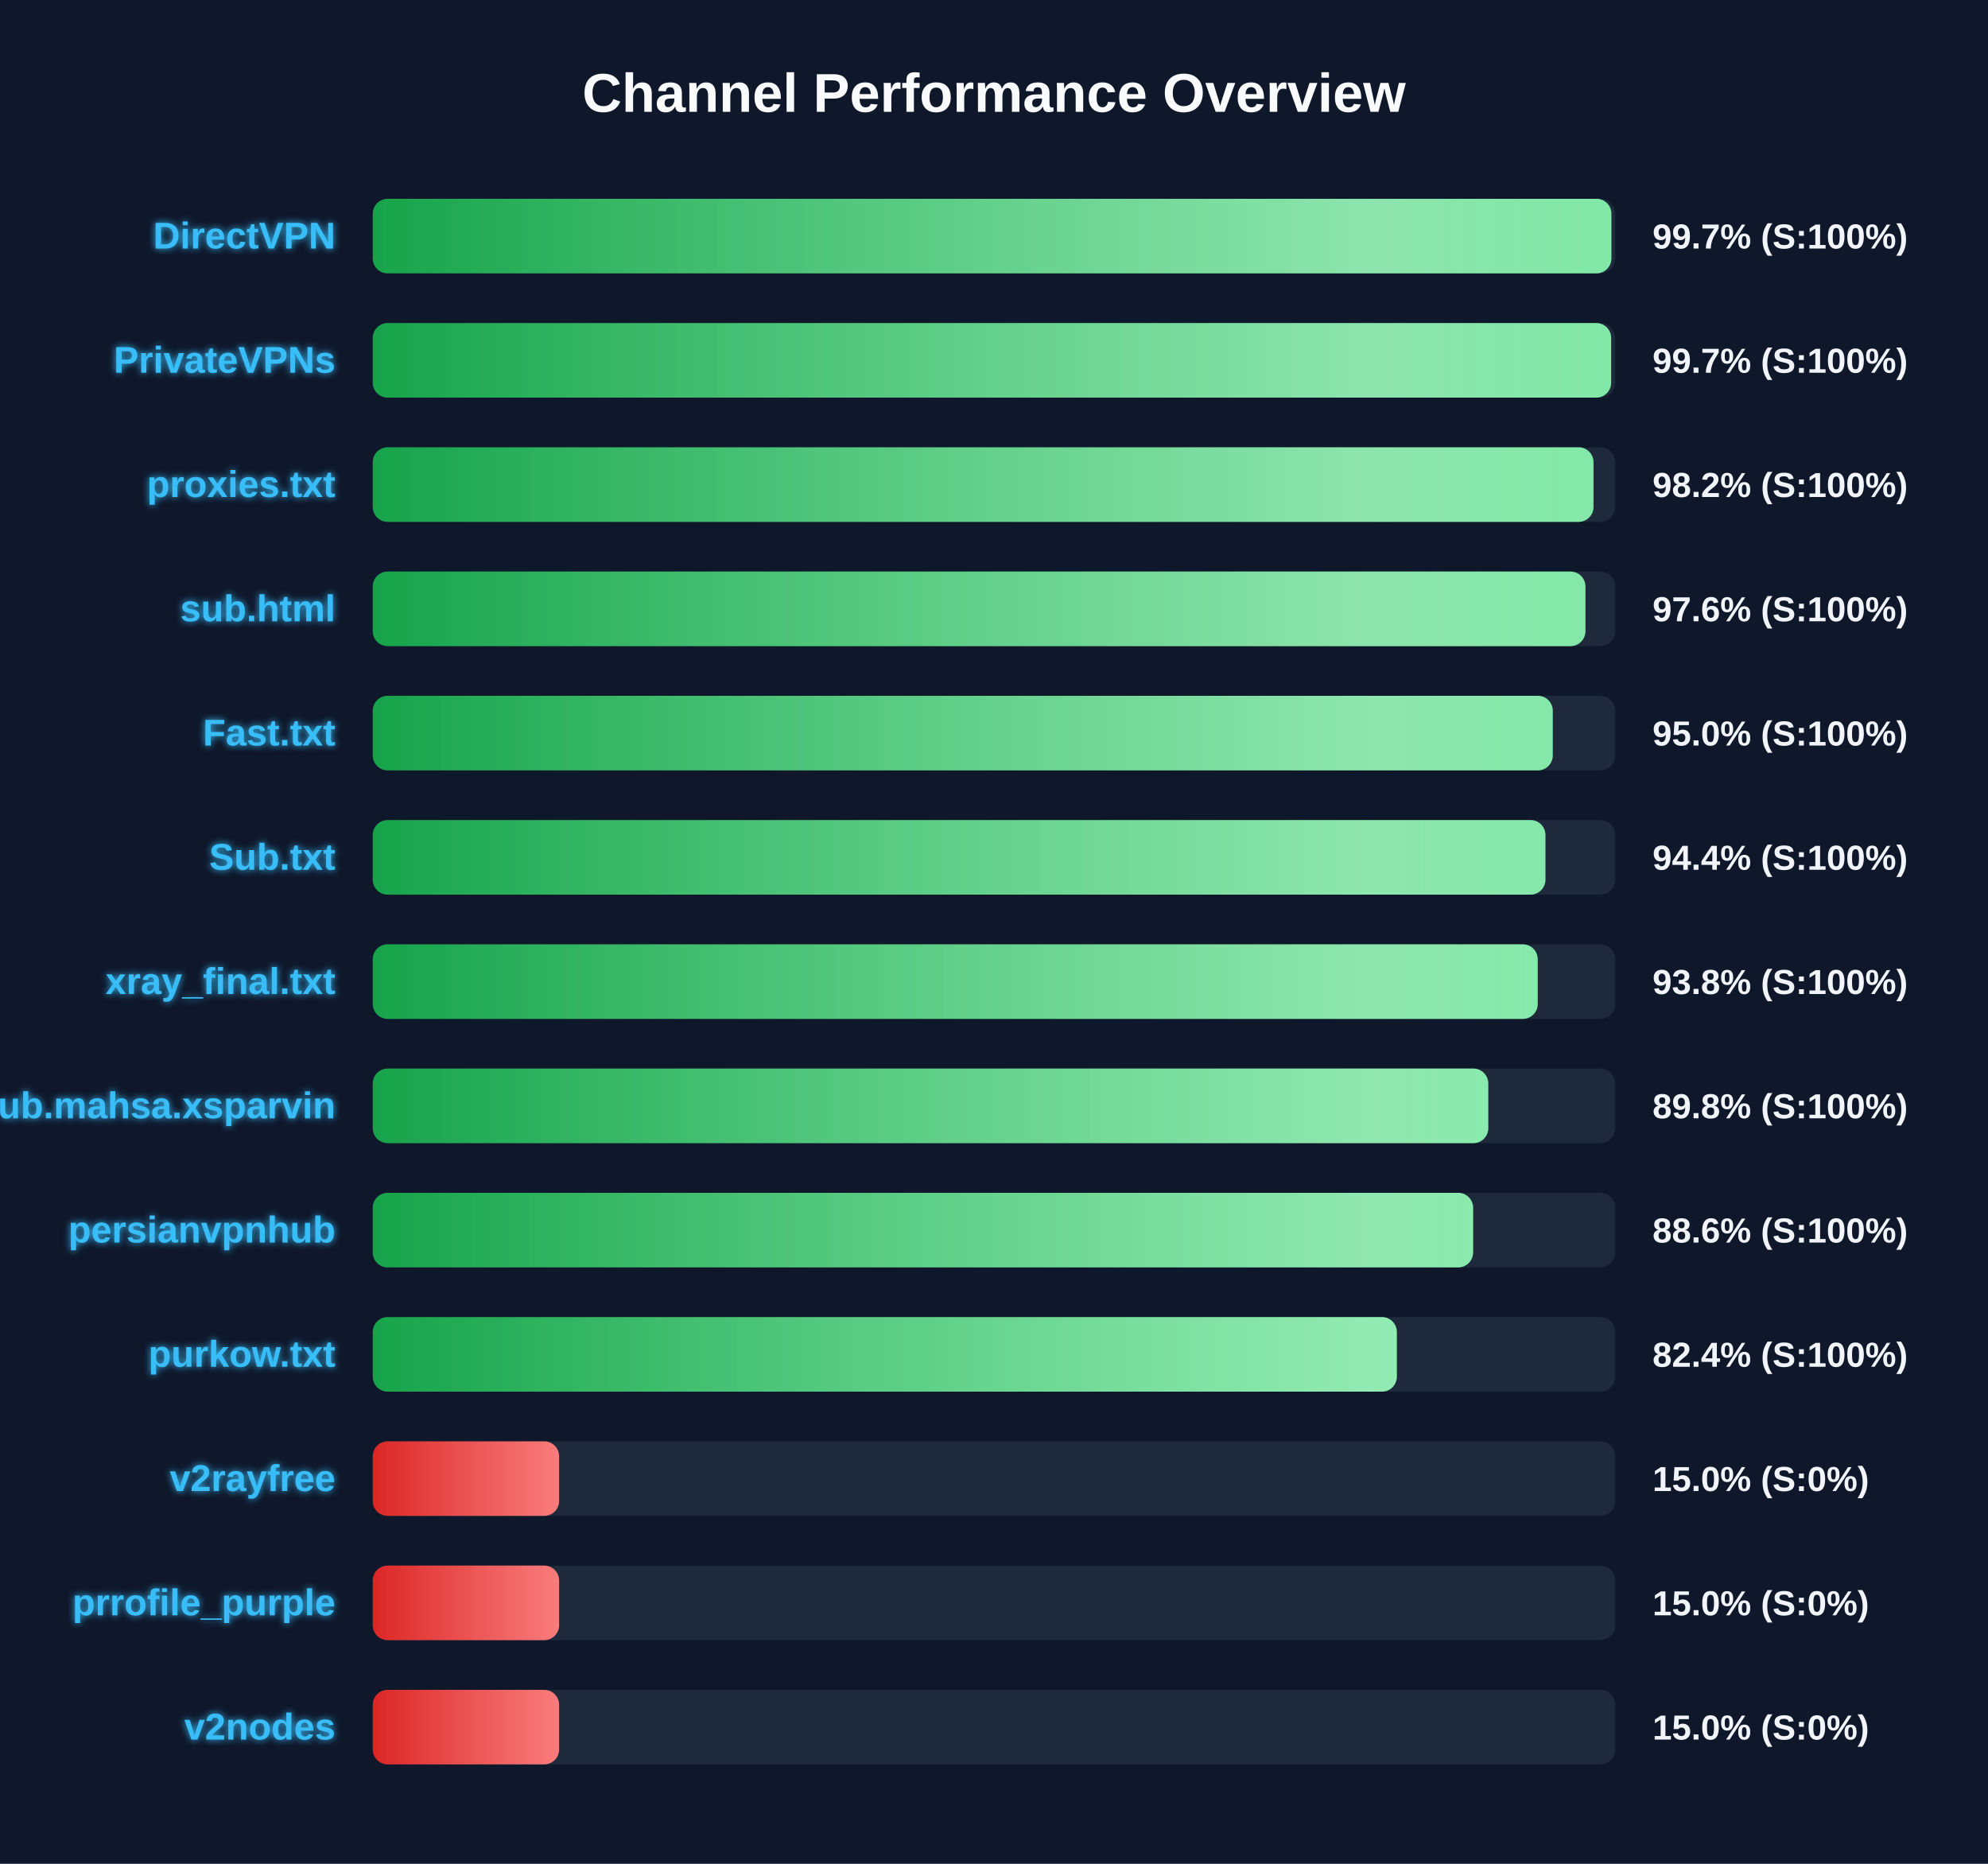
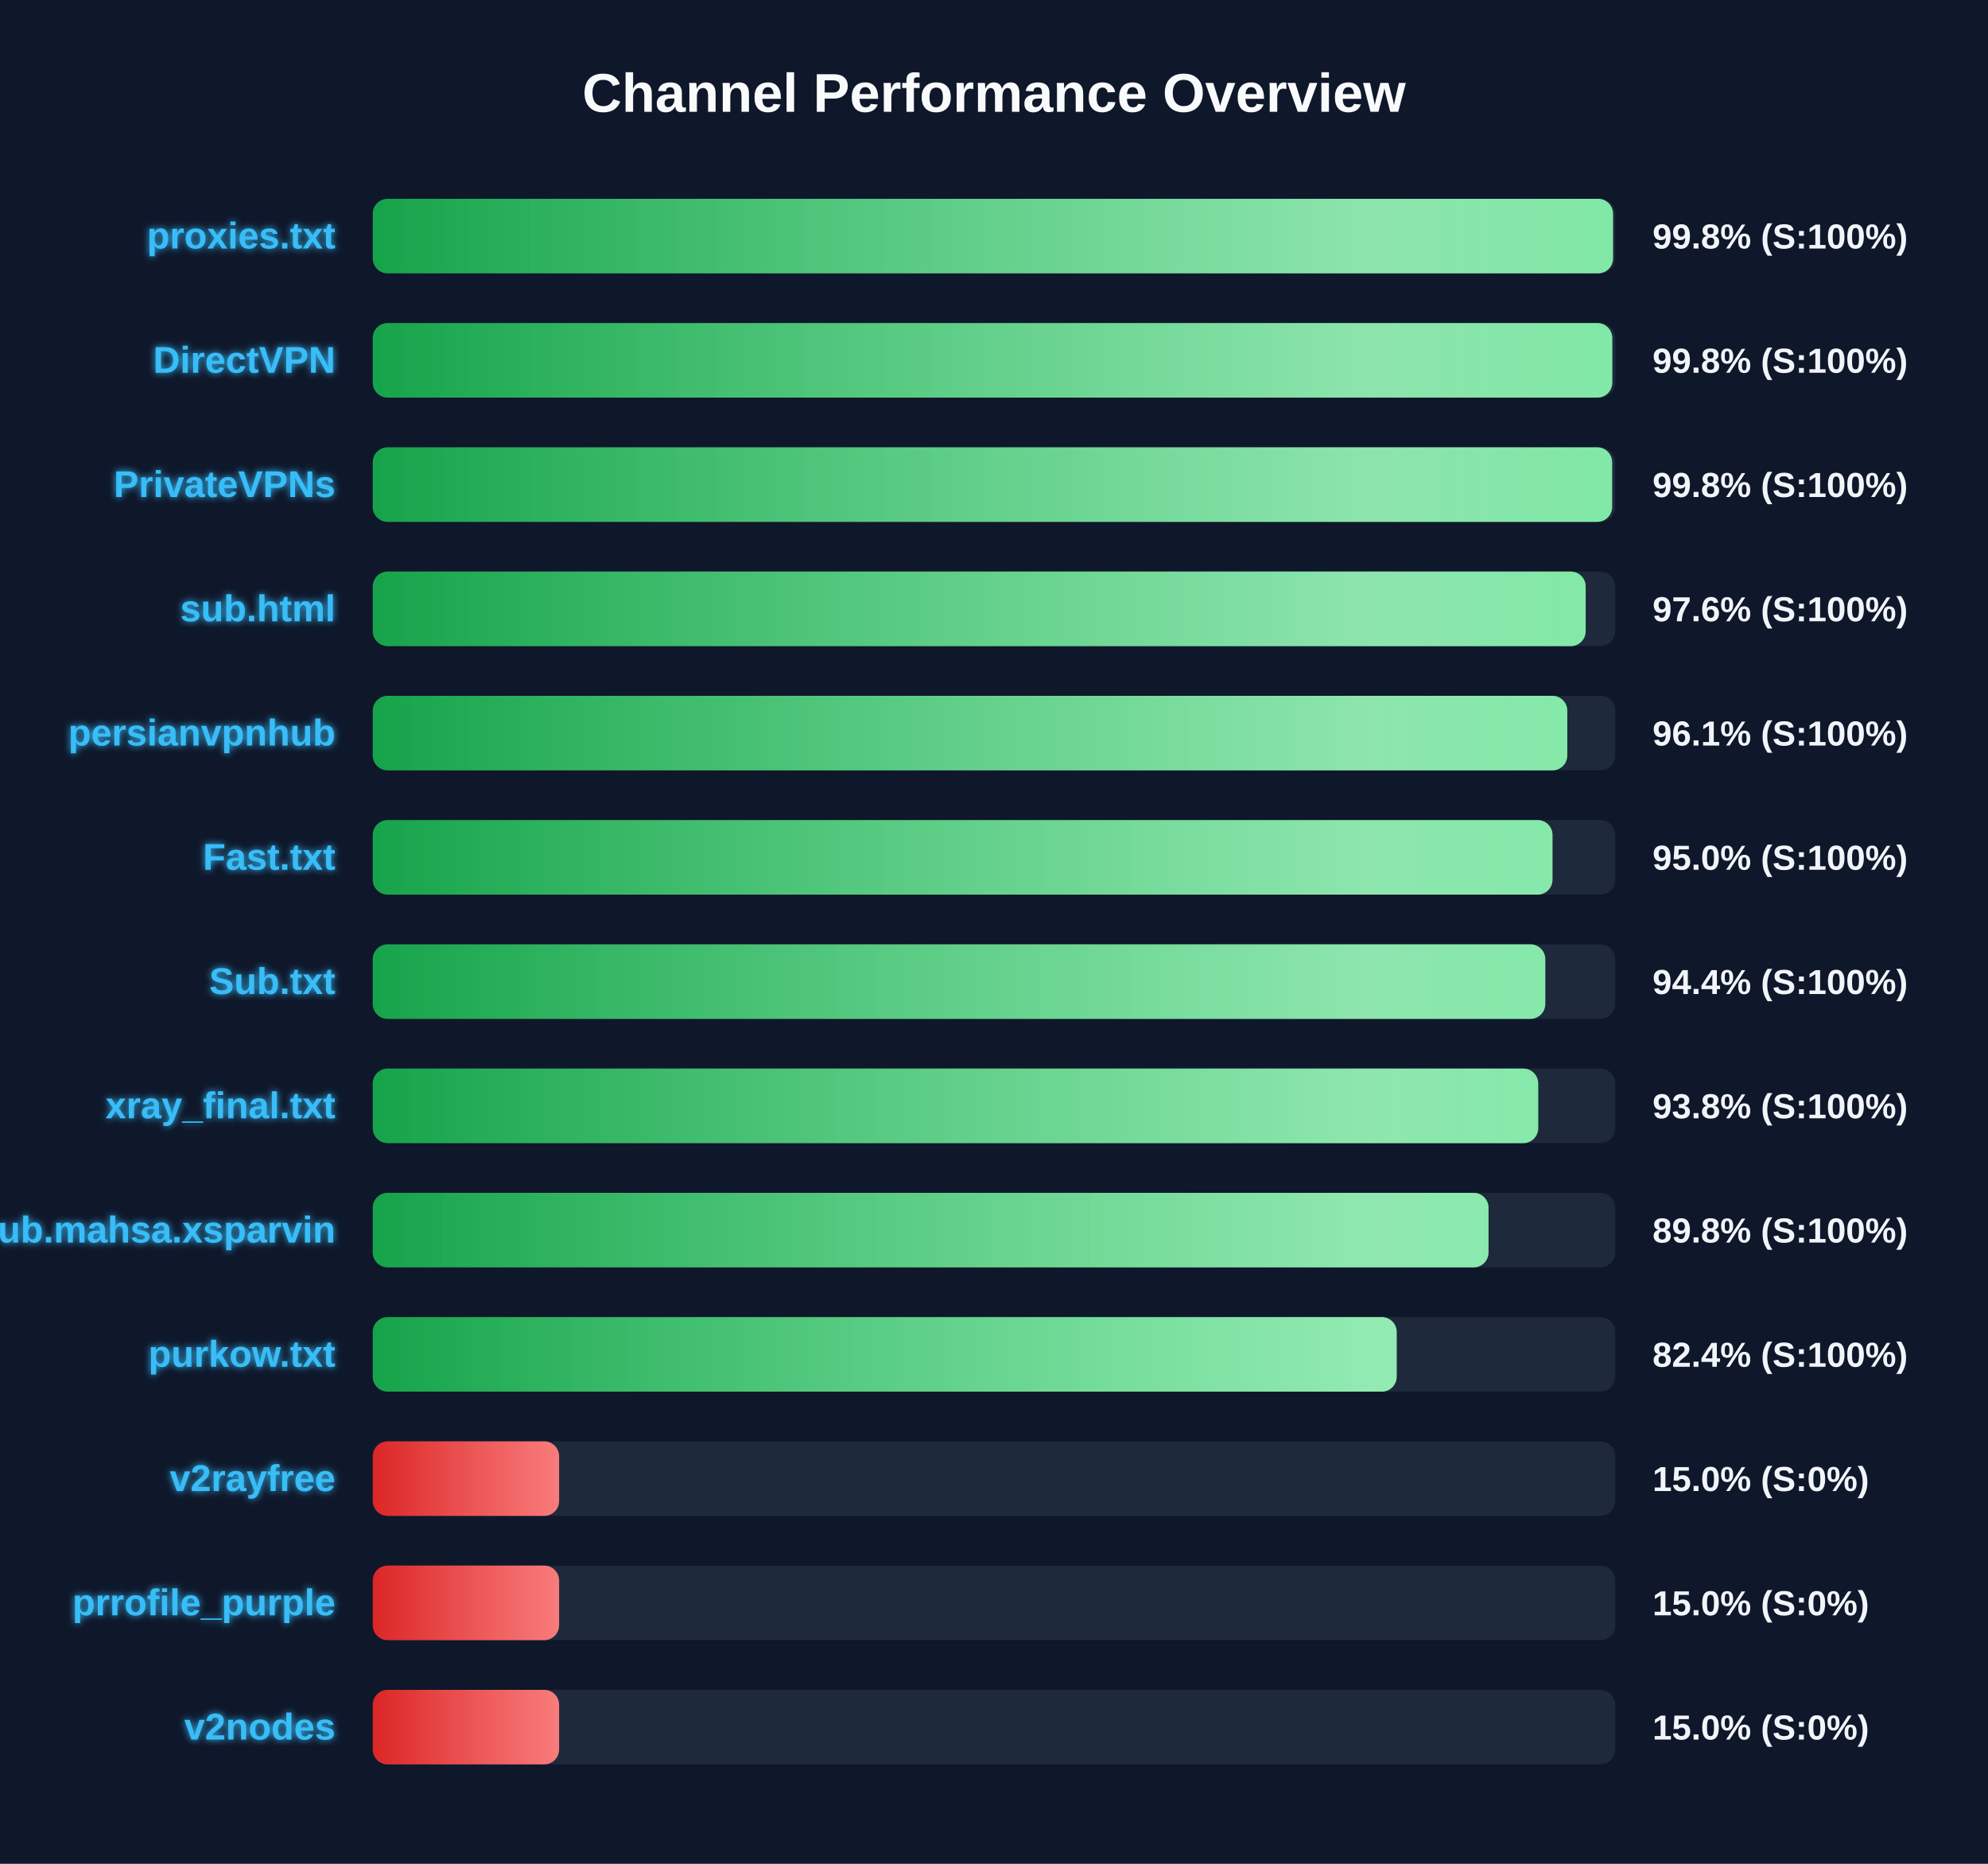
<svg xmlns="http://www.w3.org/2000/svg" width="800" height="750" version="1.1">
  <defs>
    <linearGradient id="grad-green" x1="0%" y1="0%" x2="100%" y2="0%">
      <stop offset="0%" stop-color="#16a34a" />
      <stop offset="100%" stop-color="#4ade80" />
    </linearGradient>
    <linearGradient id="grad-yellow" x1="0%" y1="0%" x2="100%" y2="0%">
      <stop offset="0%" stop-color="#ca8a04" />
      <stop offset="100%" stop-color="#fde047" />
    </linearGradient>
    <linearGradient id="grad-red" x1="0%" y1="0%" x2="100%" y2="0%">
      <stop offset="0%" stop-color="#dc2626" />
      <stop offset="100%" stop-color="#f87171" />
    </linearGradient>
    <linearGradient id="shimmer" x1="0%" y1="0%" x2="100%" y2="0%">
      <stop offset="0%" stop-color="rgba(255,255,255,0)" />
      <stop offset="50%" stop-color="rgba(255,255,255,0.4)" />
      <stop offset="100%" stop-color="rgba(255,255,255,0)" />
    </linearGradient>
    <filter id="glow" x="-20%" y="-20%" width="140%" height="140%">
      <feGaussianBlur stdDeviation="1.5" result="blur" />
      <feComposite in="SourceGraphic" in2="blur" operator="over" />
    </filter>
  </defs>
  <style>
        .bg-rect { fill: #0f172a; }
        .title { font: bold 22px 'Segoe UI', Arial, sans-serif; fill: #f8fafc; }
        .row { font: bold 15px 'Segoe UI', Arial, sans-serif; fill: #38bdf8; filter: url(#glow); }
        .score { font: bold 14px 'Segoe UI', Arial, sans-serif; fill: #f1f5f9; }
        @keyframes shimmer-anim {
            0% { transform: translateX(-100%); }
            100% { transform: translateX(200%); }
        }
        .shimmer-rect {
            animation: shimmer-anim 2.5s infinite linear;
        }
    </style>
  <rect width="100%" height="100%" class="bg-rect" />
  <text x="400" y="45" text-anchor="middle" class="title">Channel Performance Overview</text>
  <rect x="150" y="80" width="500" height="30" fill="#1e293b" rx="6" />
  <clipPath id="clip-0">
-     <rect x="150" y="80" width="498.45" height="30" rx="6" />
+     <rect x="150" y="80" width="499.1" height="30" rx="6" />
  </clipPath>
-   <rect x="150" y="80" width="498.45" height="30" fill="url(#grad-green)" rx="6" />
+   <rect x="150" y="80" width="499.1" height="30" fill="url(#grad-green)" rx="6" />
  <g clip-path="url(#clip-0)">
    <rect x="150" y="80" width="100%" height="30" fill="url(#shimmer)" class="shimmer-rect" />
  </g>
-   <text x="135" y="100" text-anchor="end" class="row">DirectVPN</text>
-   <text x="665" y="100" text-anchor="start" class="score">99.7% (S:100%)</text>
+   <text x="135" y="100" text-anchor="end" class="row">proxies.txt</text>
+   <text x="665" y="100" text-anchor="start" class="score">99.8% (S:100%)</text>
  <rect x="150" y="130" width="500" height="30" fill="#1e293b" rx="6" />
  <clipPath id="clip-1">
-     <rect x="150" y="130" width="498.35" height="30" rx="6" />
+     <rect x="150" y="130" width="498.8" height="30" rx="6" />
  </clipPath>
-   <rect x="150" y="130" width="498.35" height="30" fill="url(#grad-green)" rx="6" />
+   <rect x="150" y="130" width="498.8" height="30" fill="url(#grad-green)" rx="6" />
  <g clip-path="url(#clip-1)">
    <rect x="150" y="130" width="100%" height="30" fill="url(#shimmer)" class="shimmer-rect" />
  </g>
-   <text x="135" y="150" text-anchor="end" class="row">PrivateVPNs</text>
-   <text x="665" y="150" text-anchor="start" class="score">99.7% (S:100%)</text>
+   <text x="135" y="150" text-anchor="end" class="row">DirectVPN</text>
+   <text x="665" y="150" text-anchor="start" class="score">99.8% (S:100%)</text>
  <rect x="150" y="180" width="500" height="30" fill="#1e293b" rx="6" />
  <clipPath id="clip-2">
-     <rect x="150" y="180" width="491.25" height="30" rx="6" />
+     <rect x="150" y="180" width="498.75" height="30" rx="6" />
  </clipPath>
-   <rect x="150" y="180" width="491.25" height="30" fill="url(#grad-green)" rx="6" />
+   <rect x="150" y="180" width="498.75" height="30" fill="url(#grad-green)" rx="6" />
  <g clip-path="url(#clip-2)">
    <rect x="150" y="180" width="100%" height="30" fill="url(#shimmer)" class="shimmer-rect" />
  </g>
-   <text x="135" y="200" text-anchor="end" class="row">proxies.txt</text>
-   <text x="665" y="200" text-anchor="start" class="score">98.2% (S:100%)</text>
+   <text x="135" y="200" text-anchor="end" class="row">PrivateVPNs</text>
+   <text x="665" y="200" text-anchor="start" class="score">99.8% (S:100%)</text>
  <rect x="150" y="230" width="500" height="30" fill="#1e293b" rx="6" />
  <clipPath id="clip-3">
-     <rect x="150" y="230" width="488.0" height="30" rx="6" />
+     <rect x="150" y="230" width="488.1" height="30" rx="6" />
  </clipPath>
-   <rect x="150" y="230" width="488.0" height="30" fill="url(#grad-green)" rx="6" />
+   <rect x="150" y="230" width="488.1" height="30" fill="url(#grad-green)" rx="6" />
  <g clip-path="url(#clip-3)">
    <rect x="150" y="230" width="100%" height="30" fill="url(#shimmer)" class="shimmer-rect" />
  </g>
  <text x="135" y="250" text-anchor="end" class="row">sub.html</text>
  <text x="665" y="250" text-anchor="start" class="score">97.6% (S:100%)</text>
  <rect x="150" y="280" width="500" height="30" fill="#1e293b" rx="6" />
  <clipPath id="clip-4">
-     <rect x="150" y="280" width="474.85" height="30" rx="6" />
+     <rect x="150" y="280" width="480.7" height="30" rx="6" />
  </clipPath>
-   <rect x="150" y="280" width="474.85" height="30" fill="url(#grad-green)" rx="6" />
+   <rect x="150" y="280" width="480.7" height="30" fill="url(#grad-green)" rx="6" />
  <g clip-path="url(#clip-4)">
    <rect x="150" y="280" width="100%" height="30" fill="url(#shimmer)" class="shimmer-rect" />
  </g>
-   <text x="135" y="300" text-anchor="end" class="row">Fast.txt</text>
-   <text x="665" y="300" text-anchor="start" class="score">95.0% (S:100%)</text>
+   <text x="135" y="300" text-anchor="end" class="row">persianvpnhub</text>
+   <text x="665" y="300" text-anchor="start" class="score">96.1% (S:100%)</text>
  <rect x="150" y="330" width="500" height="30" fill="#1e293b" rx="6" />
  <clipPath id="clip-5">
-     <rect x="150" y="330" width="471.9" height="30" rx="6" />
+     <rect x="150" y="330" width="474.75" height="30" rx="6" />
  </clipPath>
-   <rect x="150" y="330" width="471.9" height="30" fill="url(#grad-green)" rx="6" />
+   <rect x="150" y="330" width="474.75" height="30" fill="url(#grad-green)" rx="6" />
  <g clip-path="url(#clip-5)">
    <rect x="150" y="330" width="100%" height="30" fill="url(#shimmer)" class="shimmer-rect" />
  </g>
-   <text x="135" y="350" text-anchor="end" class="row">Sub.txt</text>
-   <text x="665" y="350" text-anchor="start" class="score">94.4% (S:100%)</text>
+   <text x="135" y="350" text-anchor="end" class="row">Fast.txt</text>
+   <text x="665" y="350" text-anchor="start" class="score">95.0% (S:100%)</text>
  <rect x="150" y="380" width="500" height="30" fill="#1e293b" rx="6" />
  <clipPath id="clip-6">
-     <rect x="150" y="380" width="468.8" height="30" rx="6" />
+     <rect x="150" y="380" width="471.85" height="30" rx="6" />
  </clipPath>
-   <rect x="150" y="380" width="468.8" height="30" fill="url(#grad-green)" rx="6" />
+   <rect x="150" y="380" width="471.85" height="30" fill="url(#grad-green)" rx="6" />
  <g clip-path="url(#clip-6)">
    <rect x="150" y="380" width="100%" height="30" fill="url(#shimmer)" class="shimmer-rect" />
  </g>
-   <text x="135" y="400" text-anchor="end" class="row">xray_final.txt</text>
-   <text x="665" y="400" text-anchor="start" class="score">93.8% (S:100%)</text>
+   <text x="135" y="400" text-anchor="end" class="row">Sub.txt</text>
+   <text x="665" y="400" text-anchor="start" class="score">94.4% (S:100%)</text>
  <rect x="150" y="430" width="500" height="30" fill="#1e293b" rx="6" />
  <clipPath id="clip-7">
-     <rect x="150" y="430" width="448.9" height="30" rx="6" />
+     <rect x="150" y="430" width="469.0" height="30" rx="6" />
  </clipPath>
-   <rect x="150" y="430" width="448.9" height="30" fill="url(#grad-green)" rx="6" />
+   <rect x="150" y="430" width="469.0" height="30" fill="url(#grad-green)" rx="6" />
  <g clip-path="url(#clip-7)">
    <rect x="150" y="430" width="100%" height="30" fill="url(#shimmer)" class="shimmer-rect" />
  </g>
-   <text x="135" y="450" text-anchor="end" class="row">Sub.mahsa.xsparvin</text>
-   <text x="665" y="450" text-anchor="start" class="score">89.8% (S:100%)</text>
+   <text x="135" y="450" text-anchor="end" class="row">xray_final.txt</text>
+   <text x="665" y="450" text-anchor="start" class="score">93.8% (S:100%)</text>
  <rect x="150" y="480" width="500" height="30" fill="#1e293b" rx="6" />
  <clipPath id="clip-8">
-     <rect x="150" y="480" width="442.8" height="30" rx="6" />
+     <rect x="150" y="480" width="449.0" height="30" rx="6" />
  </clipPath>
-   <rect x="150" y="480" width="442.8" height="30" fill="url(#grad-green)" rx="6" />
+   <rect x="150" y="480" width="449.0" height="30" fill="url(#grad-green)" rx="6" />
  <g clip-path="url(#clip-8)">
    <rect x="150" y="480" width="100%" height="30" fill="url(#shimmer)" class="shimmer-rect" />
  </g>
-   <text x="135" y="500" text-anchor="end" class="row">persianvpnhub</text>
-   <text x="665" y="500" text-anchor="start" class="score">88.6% (S:100%)</text>
+   <text x="135" y="500" text-anchor="end" class="row">Sub.mahsa.xsparvin</text>
+   <text x="665" y="500" text-anchor="start" class="score">89.8% (S:100%)</text>
  <rect x="150" y="530" width="500" height="30" fill="#1e293b" rx="6" />
  <clipPath id="clip-9">
-     <rect x="150" y="530" width="412.1" height="30" rx="6" />
+     <rect x="150" y="530" width="412.05" height="30" rx="6" />
  </clipPath>
-   <rect x="150" y="530" width="412.1" height="30" fill="url(#grad-green)" rx="6" />
+   <rect x="150" y="530" width="412.05" height="30" fill="url(#grad-green)" rx="6" />
  <g clip-path="url(#clip-9)">
    <rect x="150" y="530" width="100%" height="30" fill="url(#shimmer)" class="shimmer-rect" />
  </g>
  <text x="135" y="550" text-anchor="end" class="row">purkow.txt</text>
  <text x="665" y="550" text-anchor="start" class="score">82.4% (S:100%)</text>
  <rect x="150" y="580" width="500" height="30" fill="#1e293b" rx="6" />
  <clipPath id="clip-10">
    <rect x="150" y="580" width="75.0" height="30" rx="6" />
  </clipPath>
  <rect x="150" y="580" width="75.0" height="30" fill="url(#grad-red)" rx="6" />
  <g clip-path="url(#clip-10)">
    <rect x="150" y="580" width="100%" height="30" fill="url(#shimmer)" class="shimmer-rect" />
  </g>
  <text x="135" y="600" text-anchor="end" class="row">v2rayfree</text>
  <text x="665" y="600" text-anchor="start" class="score">15.0% (S:0%)</text>
  <rect x="150" y="630" width="500" height="30" fill="#1e293b" rx="6" />
  <clipPath id="clip-11">
    <rect x="150" y="630" width="75.0" height="30" rx="6" />
  </clipPath>
  <rect x="150" y="630" width="75.0" height="30" fill="url(#grad-red)" rx="6" />
  <g clip-path="url(#clip-11)">
    <rect x="150" y="630" width="100%" height="30" fill="url(#shimmer)" class="shimmer-rect" />
  </g>
  <text x="135" y="650" text-anchor="end" class="row">prrofile_purple</text>
  <text x="665" y="650" text-anchor="start" class="score">15.0% (S:0%)</text>
  <rect x="150" y="680" width="500" height="30" fill="#1e293b" rx="6" />
  <clipPath id="clip-12">
    <rect x="150" y="680" width="75.0" height="30" rx="6" />
  </clipPath>
  <rect x="150" y="680" width="75.0" height="30" fill="url(#grad-red)" rx="6" />
  <g clip-path="url(#clip-12)">
    <rect x="150" y="680" width="100%" height="30" fill="url(#shimmer)" class="shimmer-rect" />
  </g>
  <text x="135" y="700" text-anchor="end" class="row">v2nodes</text>
  <text x="665" y="700" text-anchor="start" class="score">15.0% (S:0%)</text>
</svg>
